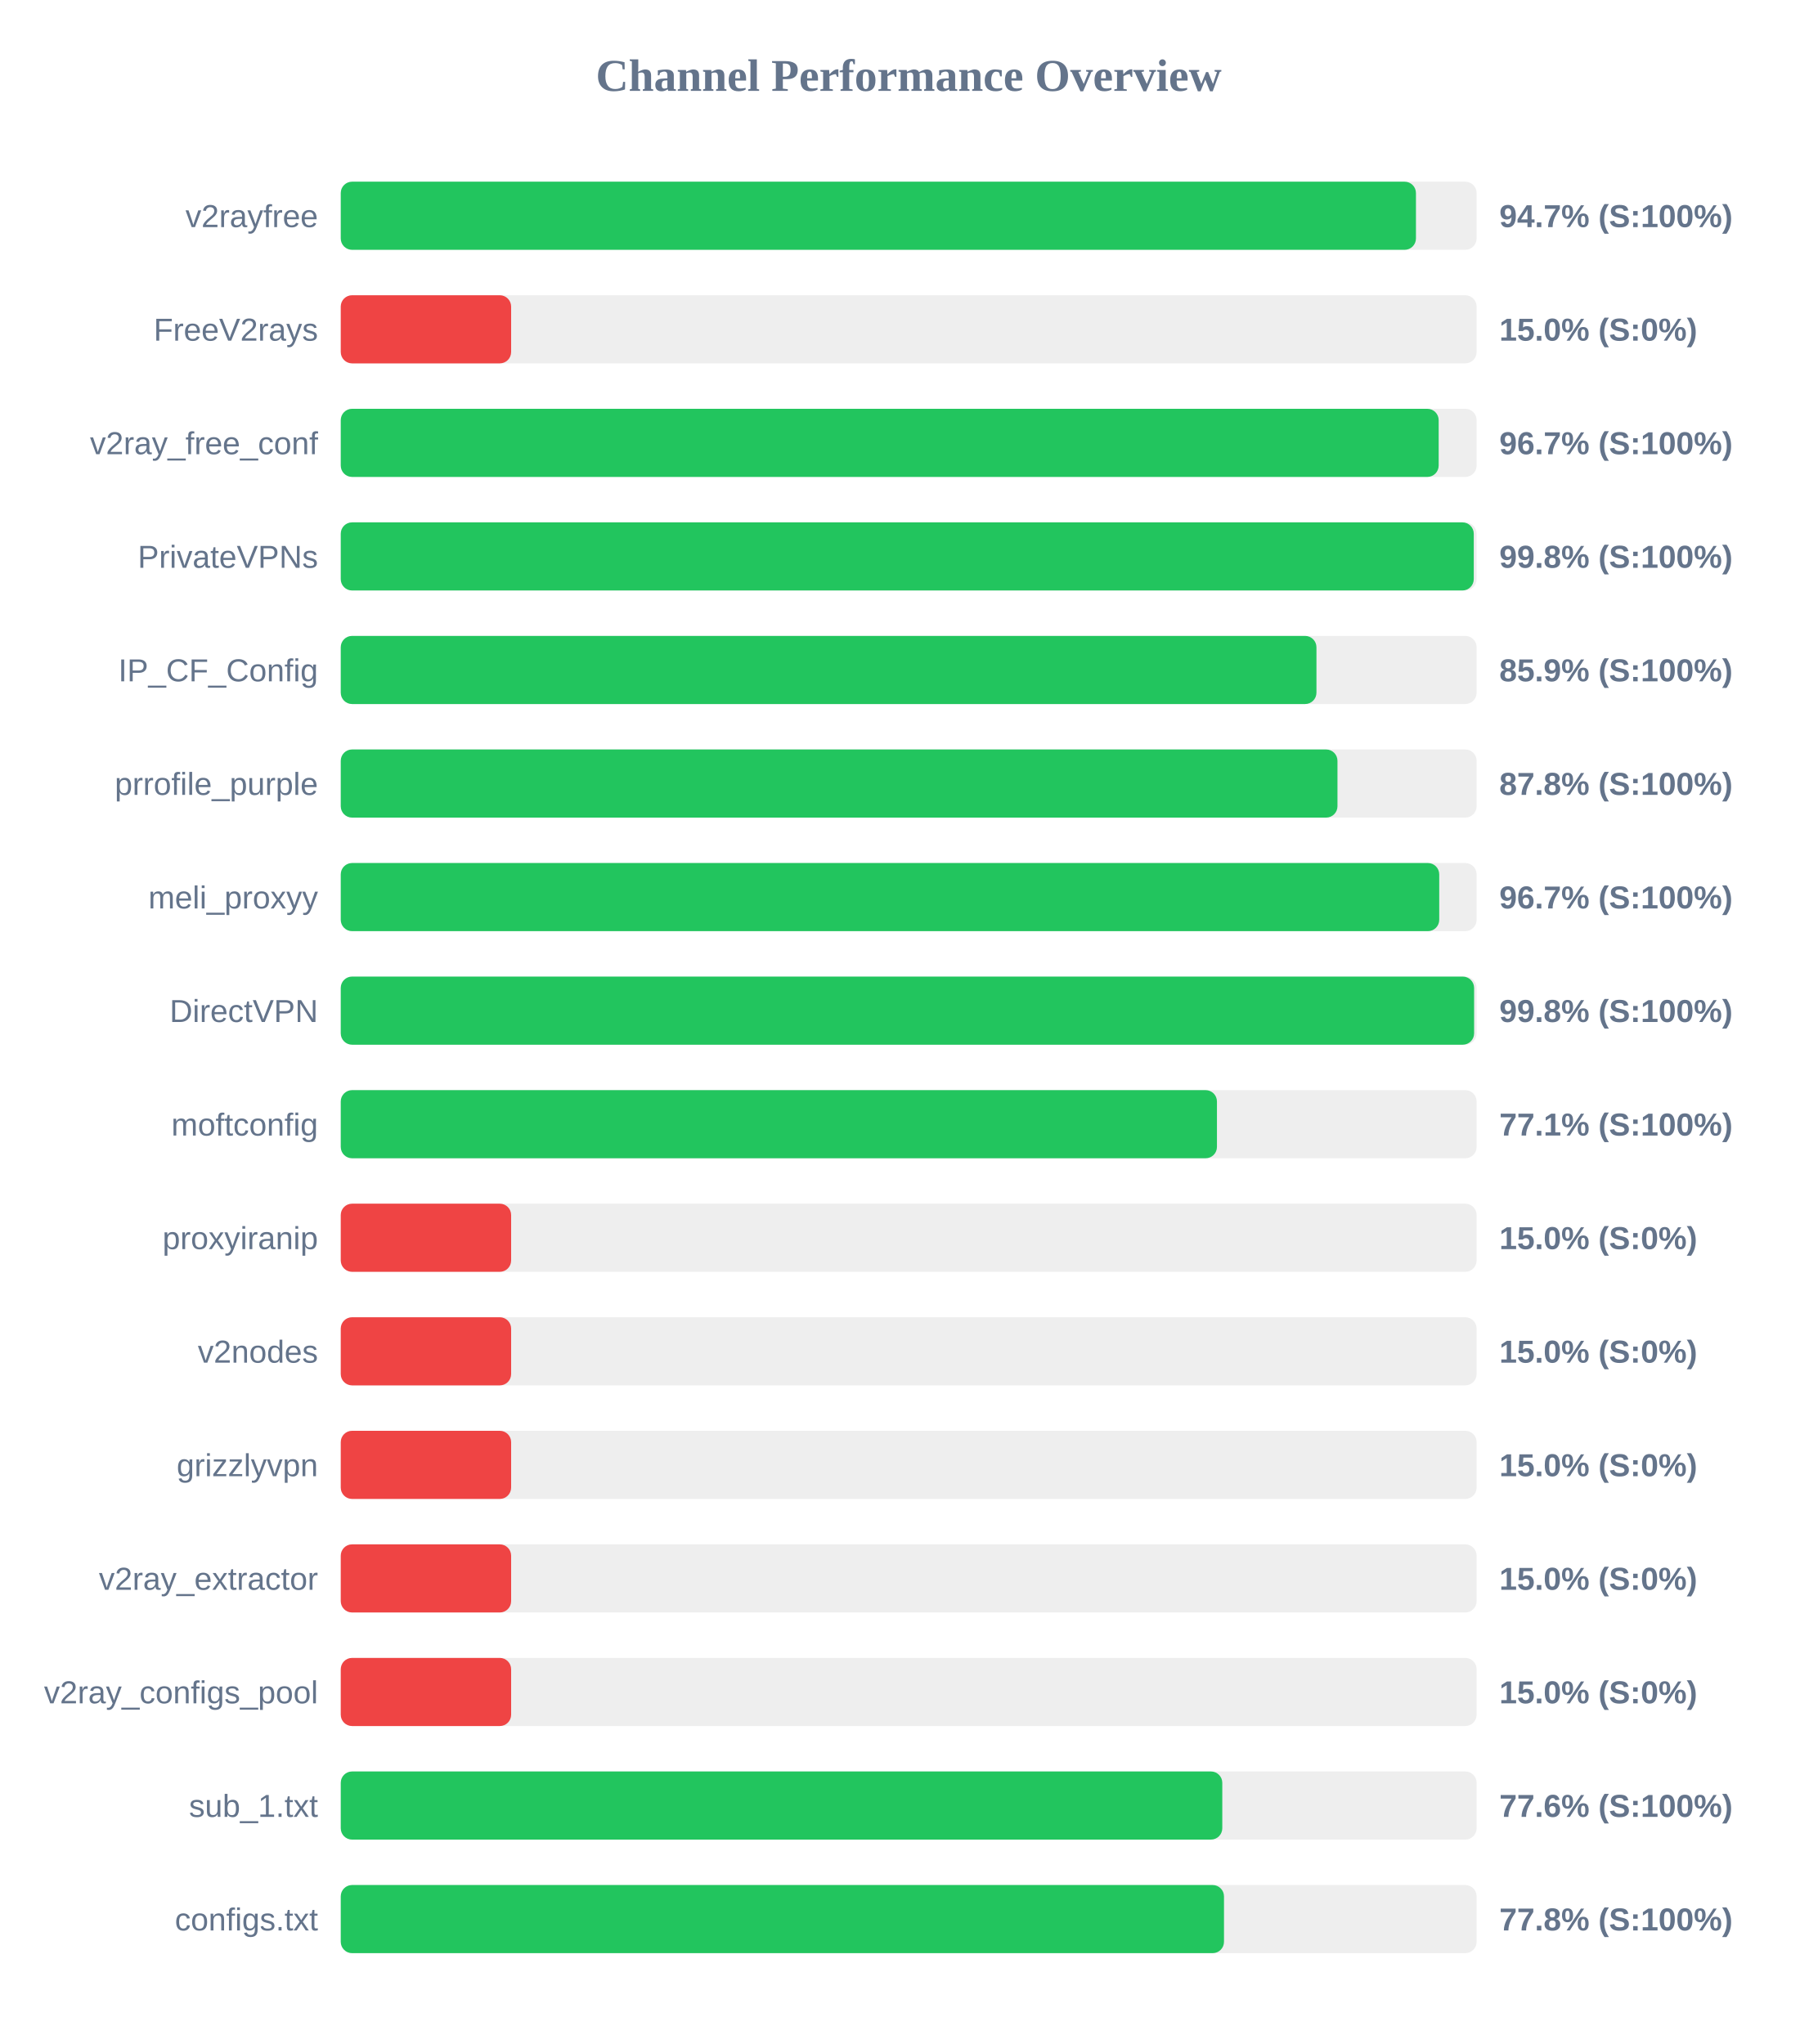
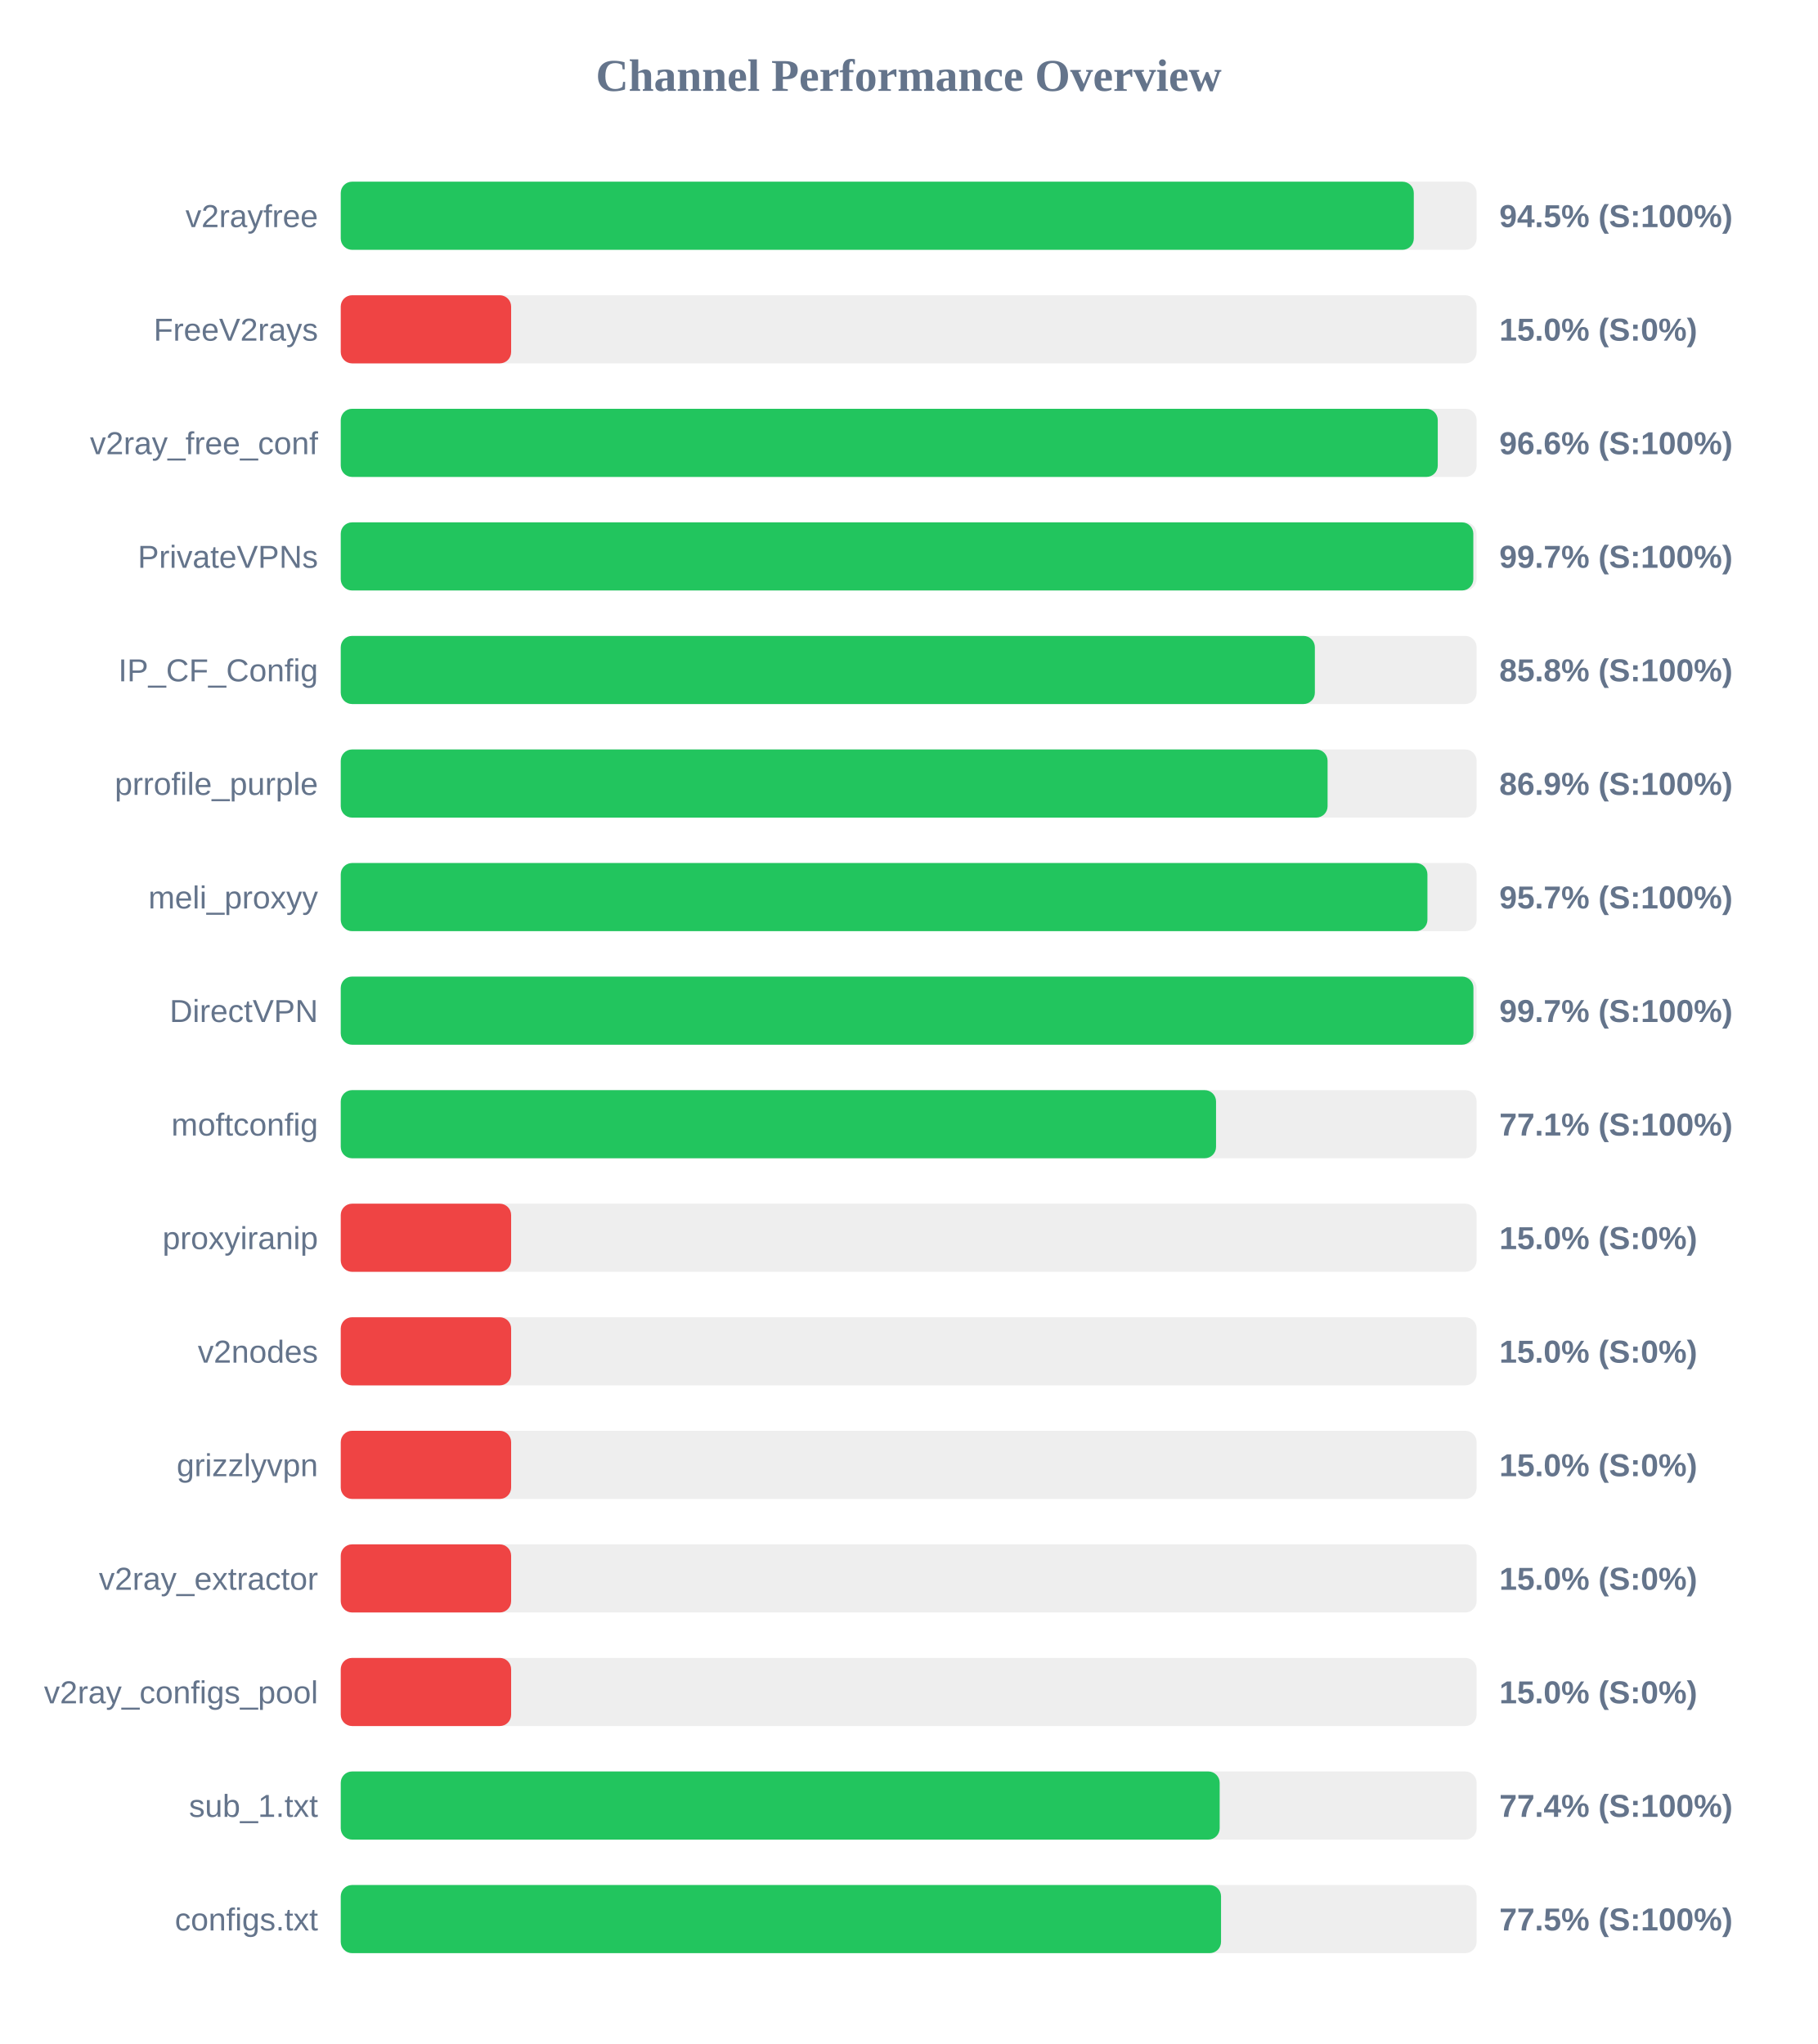
<svg xmlns="http://www.w3.org/2000/svg" width="800" height="900" version="1.1">
  <style>
        .row { font: 14px Arial; fill: #64748b; }
        .score { font: bold 14px Arial; fill: #64748b; }
    </style>
  <text x="400" y="40" text-anchor="middle" font-size="20px" font-weight="bold" fill="#64748b">Channel Performance Overview</text>
  <rect x="150" y="80" width="500" height="30" fill="#eee" rx="5" />
-   <rect x="150" y="80" width="473.3" height="30" fill="#22c55e" rx="5" />
+   <rect x="150" y="80" width="472.35" height="30" fill="#22c55e" rx="5" />
  <text x="140" y="100" text-anchor="end" class="row">v2rayfree</text>
-   <text x="660" y="100" text-anchor="start" class="score">94.7% (S:100%)</text>
+   <text x="660" y="100" text-anchor="start" class="score">94.5% (S:100%)</text>
  <rect x="150" y="130" width="500" height="30" fill="#eee" rx="5" />
  <rect x="150" y="130" width="75.0" height="30" fill="#ef4444" rx="5" />
  <text x="140" y="150" text-anchor="end" class="row">FreeV2rays</text>
  <text x="660" y="150" text-anchor="start" class="score">15.0% (S:0%)</text>
  <rect x="150" y="180" width="500" height="30" fill="#eee" rx="5" />
-   <rect x="150" y="180" width="483.3" height="30" fill="#22c55e" rx="5" />
+   <rect x="150" y="180" width="482.9" height="30" fill="#22c55e" rx="5" />
  <text x="140" y="200" text-anchor="end" class="row">v2ray_free_conf</text>
-   <text x="660" y="200" text-anchor="start" class="score">96.7% (S:100%)</text>
+   <text x="660" y="200" text-anchor="start" class="score">96.6% (S:100%)</text>
  <rect x="150" y="230" width="500" height="30" fill="#eee" rx="5" />
-   <rect x="150" y="230" width="498.75" height="30" fill="#22c55e" rx="5" />
+   <rect x="150" y="230" width="498.55" height="30" fill="#22c55e" rx="5" />
  <text x="140" y="250" text-anchor="end" class="row">PrivateVPNs</text>
-   <text x="660" y="250" text-anchor="start" class="score">99.8% (S:100%)</text>
+   <text x="660" y="250" text-anchor="start" class="score">99.7% (S:100%)</text>
  <rect x="150" y="280" width="500" height="30" fill="#eee" rx="5" />
-   <rect x="150" y="280" width="429.5" height="30" fill="#22c55e" rx="5" />
+   <rect x="150" y="280" width="428.8" height="30" fill="#22c55e" rx="5" />
  <text x="140" y="300" text-anchor="end" class="row">IP_CF_Config</text>
-   <text x="660" y="300" text-anchor="start" class="score">85.9% (S:100%)</text>
+   <text x="660" y="300" text-anchor="start" class="score">85.8% (S:100%)</text>
  <rect x="150" y="330" width="500" height="30" fill="#eee" rx="5" />
-   <rect x="150" y="330" width="438.75" height="30" fill="#22c55e" rx="5" />
+   <rect x="150" y="330" width="434.4" height="30" fill="#22c55e" rx="5" />
  <text x="140" y="350" text-anchor="end" class="row">prrofile_purple</text>
-   <text x="660" y="350" text-anchor="start" class="score">87.8% (S:100%)</text>
+   <text x="660" y="350" text-anchor="start" class="score">86.9% (S:100%)</text>
  <rect x="150" y="380" width="500" height="30" fill="#eee" rx="5" />
-   <rect x="150" y="380" width="483.55" height="30" fill="#22c55e" rx="5" />
+   <rect x="150" y="380" width="478.35" height="30" fill="#22c55e" rx="5" />
  <text x="140" y="400" text-anchor="end" class="row">meli_proxyy</text>
-   <text x="660" y="400" text-anchor="start" class="score">96.7% (S:100%)</text>
+   <text x="660" y="400" text-anchor="start" class="score">95.7% (S:100%)</text>
  <rect x="150" y="430" width="500" height="30" fill="#eee" rx="5" />
-   <rect x="150" y="430" width="498.9" height="30" fill="#22c55e" rx="5" />
+   <rect x="150" y="430" width="498.6" height="30" fill="#22c55e" rx="5" />
  <text x="140" y="450" text-anchor="end" class="row">DirectVPN</text>
-   <text x="660" y="450" text-anchor="start" class="score">99.8% (S:100%)</text>
+   <text x="660" y="450" text-anchor="start" class="score">99.7% (S:100%)</text>
  <rect x="150" y="480" width="500" height="30" fill="#eee" rx="5" />
-   <rect x="150" y="480" width="385.7" height="30" fill="#22c55e" rx="5" />
+   <rect x="150" y="480" width="385.3" height="30" fill="#22c55e" rx="5" />
  <text x="140" y="500" text-anchor="end" class="row">moftconfig</text>
  <text x="660" y="500" text-anchor="start" class="score">77.1% (S:100%)</text>
  <rect x="150" y="530" width="500" height="30" fill="#eee" rx="5" />
  <rect x="150" y="530" width="75.0" height="30" fill="#ef4444" rx="5" />
  <text x="140" y="550" text-anchor="end" class="row">proxyiranip</text>
  <text x="660" y="550" text-anchor="start" class="score">15.0% (S:0%)</text>
  <rect x="150" y="580" width="500" height="30" fill="#eee" rx="5" />
  <rect x="150" y="580" width="75.0" height="30" fill="#ef4444" rx="5" />
  <text x="140" y="600" text-anchor="end" class="row">v2nodes</text>
  <text x="660" y="600" text-anchor="start" class="score">15.0% (S:0%)</text>
  <rect x="150" y="630" width="500" height="30" fill="#eee" rx="5" />
  <rect x="150" y="630" width="75.0" height="30" fill="#ef4444" rx="5" />
  <text x="140" y="650" text-anchor="end" class="row">grizzlyvpn</text>
  <text x="660" y="650" text-anchor="start" class="score">15.0% (S:0%)</text>
  <rect x="150" y="680" width="500" height="30" fill="#eee" rx="5" />
  <rect x="150" y="680" width="75.0" height="30" fill="#ef4444" rx="5" />
  <text x="140" y="700" text-anchor="end" class="row">v2ray_extractor</text>
  <text x="660" y="700" text-anchor="start" class="score">15.0% (S:0%)</text>
  <rect x="150" y="730" width="500" height="30" fill="#eee" rx="5" />
  <rect x="150" y="730" width="75.0" height="30" fill="#ef4444" rx="5" />
  <text x="140" y="750" text-anchor="end" class="row">v2ray_configs_pool</text>
  <text x="660" y="750" text-anchor="start" class="score">15.0% (S:0%)</text>
  <rect x="150" y="780" width="500" height="30" fill="#eee" rx="5" />
-   <rect x="150" y="780" width="388.05" height="30" fill="#22c55e" rx="5" />
+   <rect x="150" y="780" width="386.9" height="30" fill="#22c55e" rx="5" />
  <text x="140" y="800" text-anchor="end" class="row">sub_1.txt</text>
-   <text x="660" y="800" text-anchor="start" class="score">77.6% (S:100%)</text>
+   <text x="660" y="800" text-anchor="start" class="score">77.4% (S:100%)</text>
  <rect x="150" y="830" width="500" height="30" fill="#eee" rx="5" />
-   <rect x="150" y="830" width="388.8" height="30" fill="#22c55e" rx="5" />
+   <rect x="150" y="830" width="387.5" height="30" fill="#22c55e" rx="5" />
  <text x="140" y="850" text-anchor="end" class="row">configs.txt</text>
-   <text x="660" y="850" text-anchor="start" class="score">77.8% (S:100%)</text>
+   <text x="660" y="850" text-anchor="start" class="score">77.5% (S:100%)</text>
</svg>
